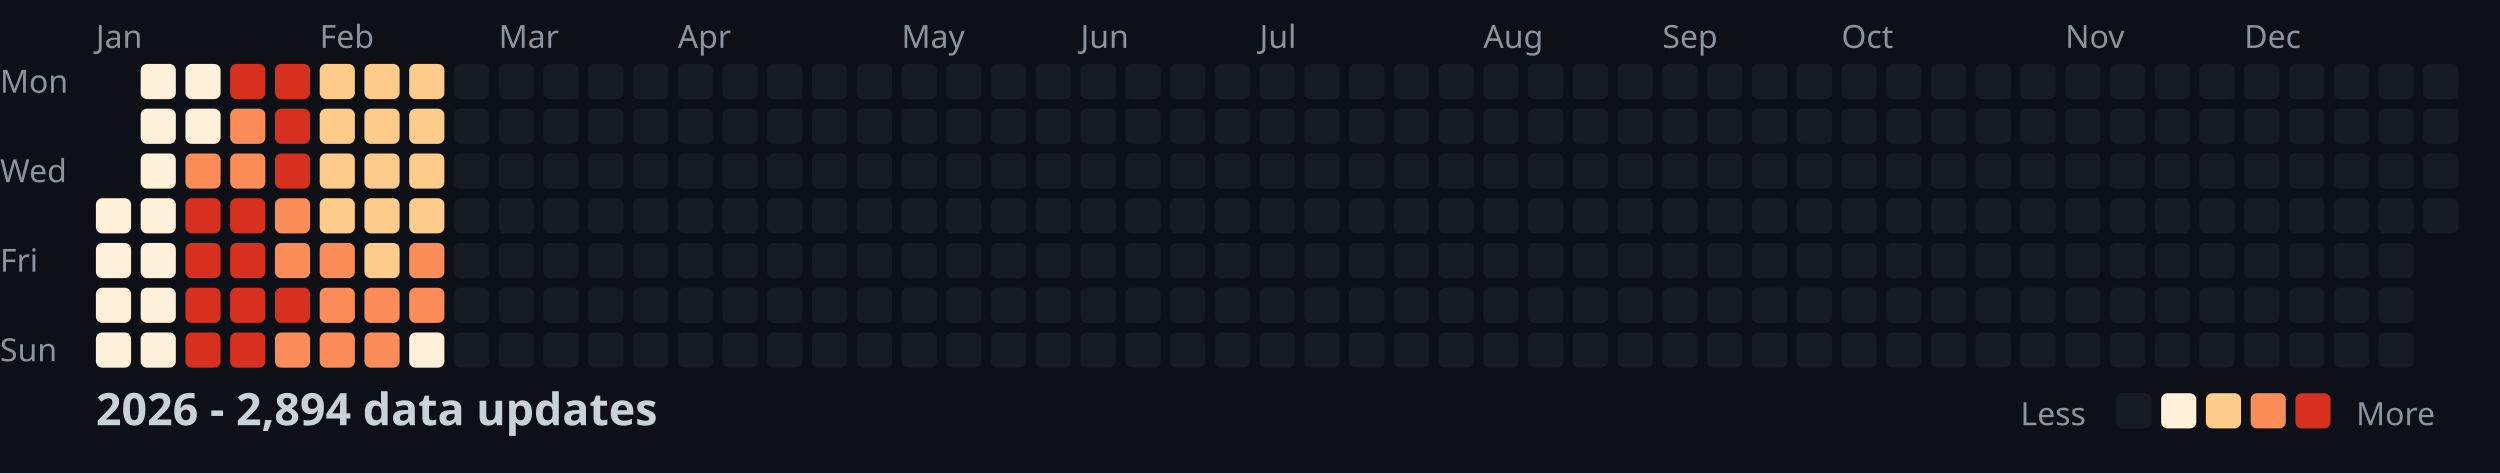
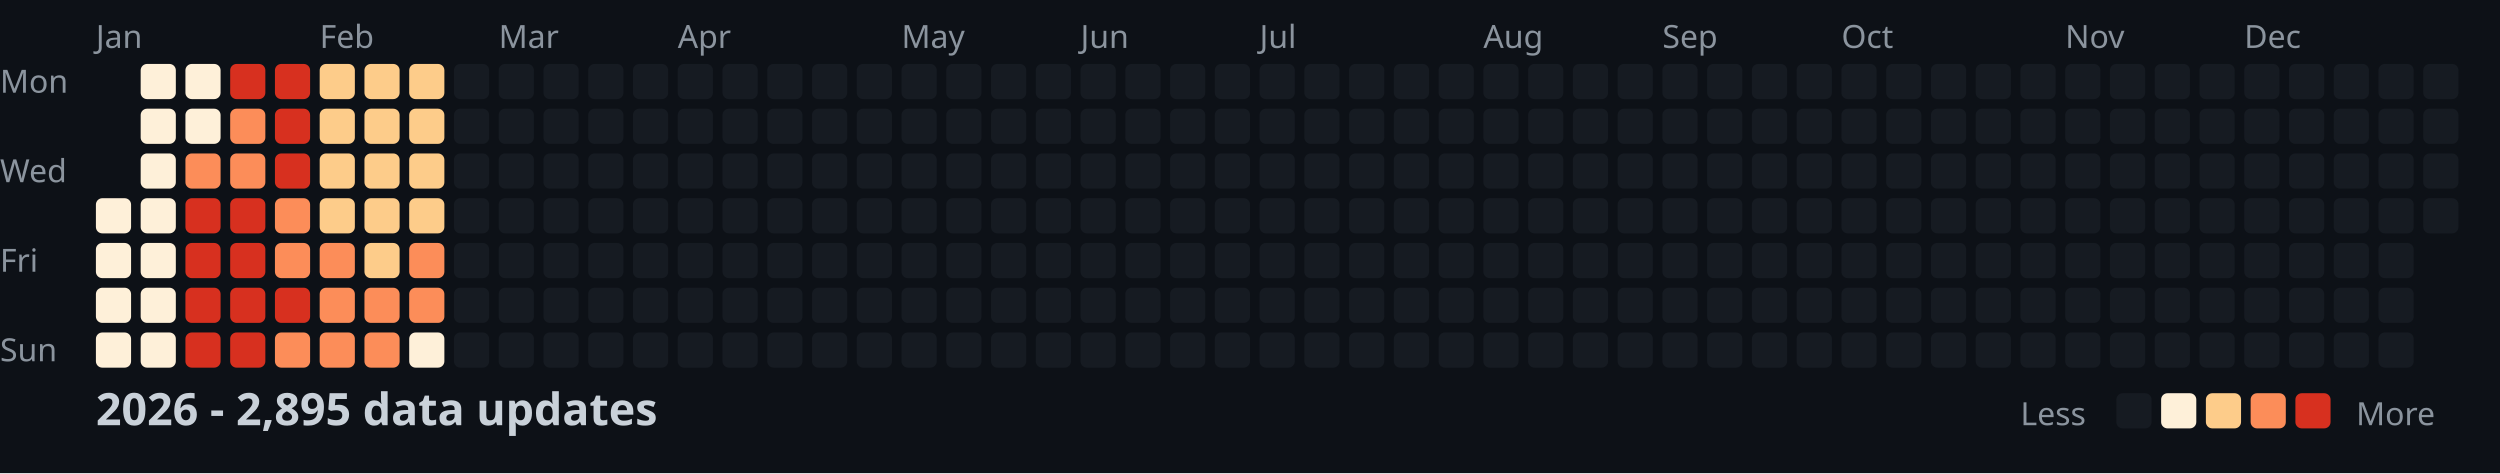
<svg xmlns="http://www.w3.org/2000/svg" width="782" height="148">
  <style>
    .month { font: 10px sans-serif; fill: #8b949e; }
    .day { font: 10px sans-serif; fill: #8b949e; }
    .title { font: bold 14px sans-serif; fill: #c9d1d9; }
    .legend { font: 10px sans-serif; fill: #8b949e; }
  </style>
  <rect width="100%" height="100%" fill="#0d1117" />
  <text x="0" y="29" class="day">Mon</text>
  <text x="0" y="57" class="day">Wed</text>
  <text x="0" y="85" class="day">Fri</text>
  <text x="0" y="113" class="day">Sun</text>
  <text x="30" y="15" class="month">Jan</text>
  <text x="100" y="15" class="month">Feb</text>
  <text x="156" y="15" class="month">Mar</text>
  <text x="212" y="15" class="month">Apr</text>
  <text x="282" y="15" class="month">May</text>
  <text x="338" y="15" class="month">Jun</text>
  <text x="394" y="15" class="month">Jul</text>
  <text x="464" y="15" class="month">Aug</text>
  <text x="520" y="15" class="month">Sep</text>
  <text x="576" y="15" class="month">Oct</text>
  <text x="646" y="15" class="month">Nov</text>
  <text x="702" y="15" class="month">Dec</text>
  <rect x="30" y="62" width="11" height="11" fill="#fef0d9" rx="2" />
  <rect x="30" y="76" width="11" height="11" fill="#fef0d9" rx="2" />
  <rect x="30" y="90" width="11" height="11" fill="#fef0d9" rx="2" />
  <rect x="30" y="104" width="11" height="11" fill="#fef0d9" rx="2" />
  <rect x="44" y="20" width="11" height="11" fill="#fef0d9" rx="2" />
  <rect x="44" y="34" width="11" height="11" fill="#fef0d9" rx="2" />
  <rect x="44" y="48" width="11" height="11" fill="#fef0d9" rx="2" />
  <rect x="44" y="62" width="11" height="11" fill="#fef0d9" rx="2" />
  <rect x="44" y="76" width="11" height="11" fill="#fef0d9" rx="2" />
  <rect x="44" y="90" width="11" height="11" fill="#fef0d9" rx="2" />
  <rect x="44" y="104" width="11" height="11" fill="#fef0d9" rx="2" />
  <rect x="58" y="20" width="11" height="11" fill="#fef0d9" rx="2" />
  <rect x="58" y="34" width="11" height="11" fill="#fef0d9" rx="2" />
  <rect x="58" y="48" width="11" height="11" fill="#fc8d59" rx="2" />
  <rect x="58" y="62" width="11" height="11" fill="#d7301f" rx="2" />
  <rect x="58" y="76" width="11" height="11" fill="#d7301f" rx="2" />
  <rect x="58" y="90" width="11" height="11" fill="#d7301f" rx="2" />
  <rect x="58" y="104" width="11" height="11" fill="#d7301f" rx="2" />
  <rect x="72" y="20" width="11" height="11" fill="#d7301f" rx="2" />
  <rect x="72" y="34" width="11" height="11" fill="#fc8d59" rx="2" />
  <rect x="72" y="48" width="11" height="11" fill="#fc8d59" rx="2" />
  <rect x="72" y="62" width="11" height="11" fill="#d7301f" rx="2" />
  <rect x="72" y="76" width="11" height="11" fill="#d7301f" rx="2" />
  <rect x="72" y="90" width="11" height="11" fill="#d7301f" rx="2" />
  <rect x="72" y="104" width="11" height="11" fill="#d7301f" rx="2" />
  <rect x="86" y="20" width="11" height="11" fill="#d7301f" rx="2" />
  <rect x="86" y="34" width="11" height="11" fill="#d7301f" rx="2" />
  <rect x="86" y="48" width="11" height="11" fill="#d7301f" rx="2" />
  <rect x="86" y="62" width="11" height="11" fill="#fc8d59" rx="2" />
  <rect x="86" y="76" width="11" height="11" fill="#fc8d59" rx="2" />
  <rect x="86" y="90" width="11" height="11" fill="#d7301f" rx="2" />
  <rect x="86" y="104" width="11" height="11" fill="#fc8d59" rx="2" />
  <rect x="100" y="20" width="11" height="11" fill="#fdcc8a" rx="2" />
  <rect x="100" y="34" width="11" height="11" fill="#fdcc8a" rx="2" />
  <rect x="100" y="48" width="11" height="11" fill="#fdcc8a" rx="2" />
  <rect x="100" y="62" width="11" height="11" fill="#fdcc8a" rx="2" />
  <rect x="100" y="76" width="11" height="11" fill="#fc8d59" rx="2" />
  <rect x="100" y="90" width="11" height="11" fill="#fc8d59" rx="2" />
  <rect x="100" y="104" width="11" height="11" fill="#fc8d59" rx="2" />
  <rect x="114" y="20" width="11" height="11" fill="#fdcc8a" rx="2" />
  <rect x="114" y="34" width="11" height="11" fill="#fdcc8a" rx="2" />
  <rect x="114" y="48" width="11" height="11" fill="#fdcc8a" rx="2" />
  <rect x="114" y="62" width="11" height="11" fill="#fdcc8a" rx="2" />
  <rect x="114" y="76" width="11" height="11" fill="#fdcc8a" rx="2" />
  <rect x="114" y="90" width="11" height="11" fill="#fc8d59" rx="2" />
  <rect x="114" y="104" width="11" height="11" fill="#fc8d59" rx="2" />
  <rect x="128" y="20" width="11" height="11" fill="#fdcc8a" rx="2" />
  <rect x="128" y="34" width="11" height="11" fill="#fdcc8a" rx="2" />
  <rect x="128" y="48" width="11" height="11" fill="#fdcc8a" rx="2" />
  <rect x="128" y="62" width="11" height="11" fill="#fdcc8a" rx="2" />
  <rect x="128" y="76" width="11" height="11" fill="#fc8d59" rx="2" />
  <rect x="128" y="90" width="11" height="11" fill="#fc8d59" rx="2" />
  <rect x="128" y="104" width="11" height="11" fill="#fef0d9" rx="2" />
  <rect x="142" y="20" width="11" height="11" fill="#161b22" rx="2" />
  <rect x="142" y="34" width="11" height="11" fill="#161b22" rx="2" />
  <rect x="142" y="48" width="11" height="11" fill="#161b22" rx="2" />
  <rect x="142" y="62" width="11" height="11" fill="#161b22" rx="2" />
  <rect x="142" y="76" width="11" height="11" fill="#161b22" rx="2" />
  <rect x="142" y="90" width="11" height="11" fill="#161b22" rx="2" />
  <rect x="142" y="104" width="11" height="11" fill="#161b22" rx="2" />
  <rect x="156" y="20" width="11" height="11" fill="#161b22" rx="2" />
  <rect x="156" y="34" width="11" height="11" fill="#161b22" rx="2" />
  <rect x="156" y="48" width="11" height="11" fill="#161b22" rx="2" />
  <rect x="156" y="62" width="11" height="11" fill="#161b22" rx="2" />
  <rect x="156" y="76" width="11" height="11" fill="#161b22" rx="2" />
  <rect x="156" y="90" width="11" height="11" fill="#161b22" rx="2" />
  <rect x="156" y="104" width="11" height="11" fill="#161b22" rx="2" />
  <rect x="170" y="20" width="11" height="11" fill="#161b22" rx="2" />
  <rect x="170" y="34" width="11" height="11" fill="#161b22" rx="2" />
  <rect x="170" y="48" width="11" height="11" fill="#161b22" rx="2" />
  <rect x="170" y="62" width="11" height="11" fill="#161b22" rx="2" />
  <rect x="170" y="76" width="11" height="11" fill="#161b22" rx="2" />
  <rect x="170" y="90" width="11" height="11" fill="#161b22" rx="2" />
  <rect x="170" y="104" width="11" height="11" fill="#161b22" rx="2" />
  <rect x="184" y="20" width="11" height="11" fill="#161b22" rx="2" />
  <rect x="184" y="34" width="11" height="11" fill="#161b22" rx="2" />
  <rect x="184" y="48" width="11" height="11" fill="#161b22" rx="2" />
  <rect x="184" y="62" width="11" height="11" fill="#161b22" rx="2" />
  <rect x="184" y="76" width="11" height="11" fill="#161b22" rx="2" />
  <rect x="184" y="90" width="11" height="11" fill="#161b22" rx="2" />
  <rect x="184" y="104" width="11" height="11" fill="#161b22" rx="2" />
  <rect x="198" y="20" width="11" height="11" fill="#161b22" rx="2" />
  <rect x="198" y="34" width="11" height="11" fill="#161b22" rx="2" />
  <rect x="198" y="48" width="11" height="11" fill="#161b22" rx="2" />
  <rect x="198" y="62" width="11" height="11" fill="#161b22" rx="2" />
  <rect x="198" y="76" width="11" height="11" fill="#161b22" rx="2" />
  <rect x="198" y="90" width="11" height="11" fill="#161b22" rx="2" />
  <rect x="198" y="104" width="11" height="11" fill="#161b22" rx="2" />
  <rect x="212" y="20" width="11" height="11" fill="#161b22" rx="2" />
  <rect x="212" y="34" width="11" height="11" fill="#161b22" rx="2" />
  <rect x="212" y="48" width="11" height="11" fill="#161b22" rx="2" />
  <rect x="212" y="62" width="11" height="11" fill="#161b22" rx="2" />
  <rect x="212" y="76" width="11" height="11" fill="#161b22" rx="2" />
  <rect x="212" y="90" width="11" height="11" fill="#161b22" rx="2" />
  <rect x="212" y="104" width="11" height="11" fill="#161b22" rx="2" />
  <rect x="226" y="20" width="11" height="11" fill="#161b22" rx="2" />
  <rect x="226" y="34" width="11" height="11" fill="#161b22" rx="2" />
  <rect x="226" y="48" width="11" height="11" fill="#161b22" rx="2" />
  <rect x="226" y="62" width="11" height="11" fill="#161b22" rx="2" />
  <rect x="226" y="76" width="11" height="11" fill="#161b22" rx="2" />
  <rect x="226" y="90" width="11" height="11" fill="#161b22" rx="2" />
  <rect x="226" y="104" width="11" height="11" fill="#161b22" rx="2" />
  <rect x="240" y="20" width="11" height="11" fill="#161b22" rx="2" />
  <rect x="240" y="34" width="11" height="11" fill="#161b22" rx="2" />
  <rect x="240" y="48" width="11" height="11" fill="#161b22" rx="2" />
  <rect x="240" y="62" width="11" height="11" fill="#161b22" rx="2" />
  <rect x="240" y="76" width="11" height="11" fill="#161b22" rx="2" />
  <rect x="240" y="90" width="11" height="11" fill="#161b22" rx="2" />
  <rect x="240" y="104" width="11" height="11" fill="#161b22" rx="2" />
  <rect x="254" y="20" width="11" height="11" fill="#161b22" rx="2" />
  <rect x="254" y="34" width="11" height="11" fill="#161b22" rx="2" />
  <rect x="254" y="48" width="11" height="11" fill="#161b22" rx="2" />
  <rect x="254" y="62" width="11" height="11" fill="#161b22" rx="2" />
  <rect x="254" y="76" width="11" height="11" fill="#161b22" rx="2" />
  <rect x="254" y="90" width="11" height="11" fill="#161b22" rx="2" />
  <rect x="254" y="104" width="11" height="11" fill="#161b22" rx="2" />
  <rect x="268" y="20" width="11" height="11" fill="#161b22" rx="2" />
  <rect x="268" y="34" width="11" height="11" fill="#161b22" rx="2" />
  <rect x="268" y="48" width="11" height="11" fill="#161b22" rx="2" />
  <rect x="268" y="62" width="11" height="11" fill="#161b22" rx="2" />
  <rect x="268" y="76" width="11" height="11" fill="#161b22" rx="2" />
  <rect x="268" y="90" width="11" height="11" fill="#161b22" rx="2" />
  <rect x="268" y="104" width="11" height="11" fill="#161b22" rx="2" />
  <rect x="282" y="20" width="11" height="11" fill="#161b22" rx="2" />
  <rect x="282" y="34" width="11" height="11" fill="#161b22" rx="2" />
  <rect x="282" y="48" width="11" height="11" fill="#161b22" rx="2" />
  <rect x="282" y="62" width="11" height="11" fill="#161b22" rx="2" />
  <rect x="282" y="76" width="11" height="11" fill="#161b22" rx="2" />
  <rect x="282" y="90" width="11" height="11" fill="#161b22" rx="2" />
  <rect x="282" y="104" width="11" height="11" fill="#161b22" rx="2" />
  <rect x="296" y="20" width="11" height="11" fill="#161b22" rx="2" />
  <rect x="296" y="34" width="11" height="11" fill="#161b22" rx="2" />
  <rect x="296" y="48" width="11" height="11" fill="#161b22" rx="2" />
  <rect x="296" y="62" width="11" height="11" fill="#161b22" rx="2" />
  <rect x="296" y="76" width="11" height="11" fill="#161b22" rx="2" />
  <rect x="296" y="90" width="11" height="11" fill="#161b22" rx="2" />
  <rect x="296" y="104" width="11" height="11" fill="#161b22" rx="2" />
  <rect x="310" y="20" width="11" height="11" fill="#161b22" rx="2" />
  <rect x="310" y="34" width="11" height="11" fill="#161b22" rx="2" />
  <rect x="310" y="48" width="11" height="11" fill="#161b22" rx="2" />
  <rect x="310" y="62" width="11" height="11" fill="#161b22" rx="2" />
  <rect x="310" y="76" width="11" height="11" fill="#161b22" rx="2" />
  <rect x="310" y="90" width="11" height="11" fill="#161b22" rx="2" />
  <rect x="310" y="104" width="11" height="11" fill="#161b22" rx="2" />
  <rect x="324" y="20" width="11" height="11" fill="#161b22" rx="2" />
  <rect x="324" y="34" width="11" height="11" fill="#161b22" rx="2" />
  <rect x="324" y="48" width="11" height="11" fill="#161b22" rx="2" />
  <rect x="324" y="62" width="11" height="11" fill="#161b22" rx="2" />
  <rect x="324" y="76" width="11" height="11" fill="#161b22" rx="2" />
  <rect x="324" y="90" width="11" height="11" fill="#161b22" rx="2" />
  <rect x="324" y="104" width="11" height="11" fill="#161b22" rx="2" />
  <rect x="338" y="20" width="11" height="11" fill="#161b22" rx="2" />
  <rect x="338" y="34" width="11" height="11" fill="#161b22" rx="2" />
  <rect x="338" y="48" width="11" height="11" fill="#161b22" rx="2" />
  <rect x="338" y="62" width="11" height="11" fill="#161b22" rx="2" />
  <rect x="338" y="76" width="11" height="11" fill="#161b22" rx="2" />
  <rect x="338" y="90" width="11" height="11" fill="#161b22" rx="2" />
  <rect x="338" y="104" width="11" height="11" fill="#161b22" rx="2" />
  <rect x="352" y="20" width="11" height="11" fill="#161b22" rx="2" />
  <rect x="352" y="34" width="11" height="11" fill="#161b22" rx="2" />
  <rect x="352" y="48" width="11" height="11" fill="#161b22" rx="2" />
  <rect x="352" y="62" width="11" height="11" fill="#161b22" rx="2" />
  <rect x="352" y="76" width="11" height="11" fill="#161b22" rx="2" />
  <rect x="352" y="90" width="11" height="11" fill="#161b22" rx="2" />
  <rect x="352" y="104" width="11" height="11" fill="#161b22" rx="2" />
  <rect x="366" y="20" width="11" height="11" fill="#161b22" rx="2" />
  <rect x="366" y="34" width="11" height="11" fill="#161b22" rx="2" />
  <rect x="366" y="48" width="11" height="11" fill="#161b22" rx="2" />
  <rect x="366" y="62" width="11" height="11" fill="#161b22" rx="2" />
  <rect x="366" y="76" width="11" height="11" fill="#161b22" rx="2" />
  <rect x="366" y="90" width="11" height="11" fill="#161b22" rx="2" />
  <rect x="366" y="104" width="11" height="11" fill="#161b22" rx="2" />
  <rect x="380" y="20" width="11" height="11" fill="#161b22" rx="2" />
  <rect x="380" y="34" width="11" height="11" fill="#161b22" rx="2" />
  <rect x="380" y="48" width="11" height="11" fill="#161b22" rx="2" />
  <rect x="380" y="62" width="11" height="11" fill="#161b22" rx="2" />
  <rect x="380" y="76" width="11" height="11" fill="#161b22" rx="2" />
  <rect x="380" y="90" width="11" height="11" fill="#161b22" rx="2" />
  <rect x="380" y="104" width="11" height="11" fill="#161b22" rx="2" />
  <rect x="394" y="20" width="11" height="11" fill="#161b22" rx="2" />
  <rect x="394" y="34" width="11" height="11" fill="#161b22" rx="2" />
  <rect x="394" y="48" width="11" height="11" fill="#161b22" rx="2" />
  <rect x="394" y="62" width="11" height="11" fill="#161b22" rx="2" />
  <rect x="394" y="76" width="11" height="11" fill="#161b22" rx="2" />
  <rect x="394" y="90" width="11" height="11" fill="#161b22" rx="2" />
  <rect x="394" y="104" width="11" height="11" fill="#161b22" rx="2" />
  <rect x="408" y="20" width="11" height="11" fill="#161b22" rx="2" />
  <rect x="408" y="34" width="11" height="11" fill="#161b22" rx="2" />
  <rect x="408" y="48" width="11" height="11" fill="#161b22" rx="2" />
  <rect x="408" y="62" width="11" height="11" fill="#161b22" rx="2" />
  <rect x="408" y="76" width="11" height="11" fill="#161b22" rx="2" />
  <rect x="408" y="90" width="11" height="11" fill="#161b22" rx="2" />
  <rect x="408" y="104" width="11" height="11" fill="#161b22" rx="2" />
  <rect x="422" y="20" width="11" height="11" fill="#161b22" rx="2" />
  <rect x="422" y="34" width="11" height="11" fill="#161b22" rx="2" />
  <rect x="422" y="48" width="11" height="11" fill="#161b22" rx="2" />
  <rect x="422" y="62" width="11" height="11" fill="#161b22" rx="2" />
  <rect x="422" y="76" width="11" height="11" fill="#161b22" rx="2" />
  <rect x="422" y="90" width="11" height="11" fill="#161b22" rx="2" />
  <rect x="422" y="104" width="11" height="11" fill="#161b22" rx="2" />
  <rect x="436" y="20" width="11" height="11" fill="#161b22" rx="2" />
  <rect x="436" y="34" width="11" height="11" fill="#161b22" rx="2" />
  <rect x="436" y="48" width="11" height="11" fill="#161b22" rx="2" />
  <rect x="436" y="62" width="11" height="11" fill="#161b22" rx="2" />
  <rect x="436" y="76" width="11" height="11" fill="#161b22" rx="2" />
  <rect x="436" y="90" width="11" height="11" fill="#161b22" rx="2" />
  <rect x="436" y="104" width="11" height="11" fill="#161b22" rx="2" />
  <rect x="450" y="20" width="11" height="11" fill="#161b22" rx="2" />
  <rect x="450" y="34" width="11" height="11" fill="#161b22" rx="2" />
  <rect x="450" y="48" width="11" height="11" fill="#161b22" rx="2" />
  <rect x="450" y="62" width="11" height="11" fill="#161b22" rx="2" />
  <rect x="450" y="76" width="11" height="11" fill="#161b22" rx="2" />
  <rect x="450" y="90" width="11" height="11" fill="#161b22" rx="2" />
  <rect x="450" y="104" width="11" height="11" fill="#161b22" rx="2" />
  <rect x="464" y="20" width="11" height="11" fill="#161b22" rx="2" />
  <rect x="464" y="34" width="11" height="11" fill="#161b22" rx="2" />
  <rect x="464" y="48" width="11" height="11" fill="#161b22" rx="2" />
  <rect x="464" y="62" width="11" height="11" fill="#161b22" rx="2" />
  <rect x="464" y="76" width="11" height="11" fill="#161b22" rx="2" />
  <rect x="464" y="90" width="11" height="11" fill="#161b22" rx="2" />
  <rect x="464" y="104" width="11" height="11" fill="#161b22" rx="2" />
  <rect x="478" y="20" width="11" height="11" fill="#161b22" rx="2" />
  <rect x="478" y="34" width="11" height="11" fill="#161b22" rx="2" />
  <rect x="478" y="48" width="11" height="11" fill="#161b22" rx="2" />
  <rect x="478" y="62" width="11" height="11" fill="#161b22" rx="2" />
  <rect x="478" y="76" width="11" height="11" fill="#161b22" rx="2" />
  <rect x="478" y="90" width="11" height="11" fill="#161b22" rx="2" />
  <rect x="478" y="104" width="11" height="11" fill="#161b22" rx="2" />
  <rect x="492" y="20" width="11" height="11" fill="#161b22" rx="2" />
  <rect x="492" y="34" width="11" height="11" fill="#161b22" rx="2" />
  <rect x="492" y="48" width="11" height="11" fill="#161b22" rx="2" />
  <rect x="492" y="62" width="11" height="11" fill="#161b22" rx="2" />
  <rect x="492" y="76" width="11" height="11" fill="#161b22" rx="2" />
  <rect x="492" y="90" width="11" height="11" fill="#161b22" rx="2" />
  <rect x="492" y="104" width="11" height="11" fill="#161b22" rx="2" />
  <rect x="506" y="20" width="11" height="11" fill="#161b22" rx="2" />
  <rect x="506" y="34" width="11" height="11" fill="#161b22" rx="2" />
  <rect x="506" y="48" width="11" height="11" fill="#161b22" rx="2" />
  <rect x="506" y="62" width="11" height="11" fill="#161b22" rx="2" />
  <rect x="506" y="76" width="11" height="11" fill="#161b22" rx="2" />
  <rect x="506" y="90" width="11" height="11" fill="#161b22" rx="2" />
  <rect x="506" y="104" width="11" height="11" fill="#161b22" rx="2" />
  <rect x="520" y="20" width="11" height="11" fill="#161b22" rx="2" />
  <rect x="520" y="34" width="11" height="11" fill="#161b22" rx="2" />
  <rect x="520" y="48" width="11" height="11" fill="#161b22" rx="2" />
  <rect x="520" y="62" width="11" height="11" fill="#161b22" rx="2" />
  <rect x="520" y="76" width="11" height="11" fill="#161b22" rx="2" />
  <rect x="520" y="90" width="11" height="11" fill="#161b22" rx="2" />
  <rect x="520" y="104" width="11" height="11" fill="#161b22" rx="2" />
  <rect x="534" y="20" width="11" height="11" fill="#161b22" rx="2" />
  <rect x="534" y="34" width="11" height="11" fill="#161b22" rx="2" />
  <rect x="534" y="48" width="11" height="11" fill="#161b22" rx="2" />
  <rect x="534" y="62" width="11" height="11" fill="#161b22" rx="2" />
  <rect x="534" y="76" width="11" height="11" fill="#161b22" rx="2" />
  <rect x="534" y="90" width="11" height="11" fill="#161b22" rx="2" />
  <rect x="534" y="104" width="11" height="11" fill="#161b22" rx="2" />
  <rect x="548" y="20" width="11" height="11" fill="#161b22" rx="2" />
  <rect x="548" y="34" width="11" height="11" fill="#161b22" rx="2" />
  <rect x="548" y="48" width="11" height="11" fill="#161b22" rx="2" />
  <rect x="548" y="62" width="11" height="11" fill="#161b22" rx="2" />
  <rect x="548" y="76" width="11" height="11" fill="#161b22" rx="2" />
  <rect x="548" y="90" width="11" height="11" fill="#161b22" rx="2" />
  <rect x="548" y="104" width="11" height="11" fill="#161b22" rx="2" />
  <rect x="562" y="20" width="11" height="11" fill="#161b22" rx="2" />
  <rect x="562" y="34" width="11" height="11" fill="#161b22" rx="2" />
  <rect x="562" y="48" width="11" height="11" fill="#161b22" rx="2" />
  <rect x="562" y="62" width="11" height="11" fill="#161b22" rx="2" />
  <rect x="562" y="76" width="11" height="11" fill="#161b22" rx="2" />
  <rect x="562" y="90" width="11" height="11" fill="#161b22" rx="2" />
  <rect x="562" y="104" width="11" height="11" fill="#161b22" rx="2" />
  <rect x="576" y="20" width="11" height="11" fill="#161b22" rx="2" />
  <rect x="576" y="34" width="11" height="11" fill="#161b22" rx="2" />
  <rect x="576" y="48" width="11" height="11" fill="#161b22" rx="2" />
  <rect x="576" y="62" width="11" height="11" fill="#161b22" rx="2" />
  <rect x="576" y="76" width="11" height="11" fill="#161b22" rx="2" />
  <rect x="576" y="90" width="11" height="11" fill="#161b22" rx="2" />
  <rect x="576" y="104" width="11" height="11" fill="#161b22" rx="2" />
  <rect x="590" y="20" width="11" height="11" fill="#161b22" rx="2" />
  <rect x="590" y="34" width="11" height="11" fill="#161b22" rx="2" />
  <rect x="590" y="48" width="11" height="11" fill="#161b22" rx="2" />
  <rect x="590" y="62" width="11" height="11" fill="#161b22" rx="2" />
  <rect x="590" y="76" width="11" height="11" fill="#161b22" rx="2" />
  <rect x="590" y="90" width="11" height="11" fill="#161b22" rx="2" />
  <rect x="590" y="104" width="11" height="11" fill="#161b22" rx="2" />
  <rect x="604" y="20" width="11" height="11" fill="#161b22" rx="2" />
  <rect x="604" y="34" width="11" height="11" fill="#161b22" rx="2" />
  <rect x="604" y="48" width="11" height="11" fill="#161b22" rx="2" />
  <rect x="604" y="62" width="11" height="11" fill="#161b22" rx="2" />
  <rect x="604" y="76" width="11" height="11" fill="#161b22" rx="2" />
  <rect x="604" y="90" width="11" height="11" fill="#161b22" rx="2" />
  <rect x="604" y="104" width="11" height="11" fill="#161b22" rx="2" />
  <rect x="618" y="20" width="11" height="11" fill="#161b22" rx="2" />
  <rect x="618" y="34" width="11" height="11" fill="#161b22" rx="2" />
  <rect x="618" y="48" width="11" height="11" fill="#161b22" rx="2" />
  <rect x="618" y="62" width="11" height="11" fill="#161b22" rx="2" />
  <rect x="618" y="76" width="11" height="11" fill="#161b22" rx="2" />
  <rect x="618" y="90" width="11" height="11" fill="#161b22" rx="2" />
  <rect x="618" y="104" width="11" height="11" fill="#161b22" rx="2" />
  <rect x="632" y="20" width="11" height="11" fill="#161b22" rx="2" />
  <rect x="632" y="34" width="11" height="11" fill="#161b22" rx="2" />
  <rect x="632" y="48" width="11" height="11" fill="#161b22" rx="2" />
  <rect x="632" y="62" width="11" height="11" fill="#161b22" rx="2" />
  <rect x="632" y="76" width="11" height="11" fill="#161b22" rx="2" />
  <rect x="632" y="90" width="11" height="11" fill="#161b22" rx="2" />
  <rect x="632" y="104" width="11" height="11" fill="#161b22" rx="2" />
  <rect x="646" y="20" width="11" height="11" fill="#161b22" rx="2" />
  <rect x="646" y="34" width="11" height="11" fill="#161b22" rx="2" />
  <rect x="646" y="48" width="11" height="11" fill="#161b22" rx="2" />
  <rect x="646" y="62" width="11" height="11" fill="#161b22" rx="2" />
  <rect x="646" y="76" width="11" height="11" fill="#161b22" rx="2" />
  <rect x="646" y="90" width="11" height="11" fill="#161b22" rx="2" />
  <rect x="646" y="104" width="11" height="11" fill="#161b22" rx="2" />
  <rect x="660" y="20" width="11" height="11" fill="#161b22" rx="2" />
  <rect x="660" y="34" width="11" height="11" fill="#161b22" rx="2" />
  <rect x="660" y="48" width="11" height="11" fill="#161b22" rx="2" />
  <rect x="660" y="62" width="11" height="11" fill="#161b22" rx="2" />
  <rect x="660" y="76" width="11" height="11" fill="#161b22" rx="2" />
  <rect x="660" y="90" width="11" height="11" fill="#161b22" rx="2" />
  <rect x="660" y="104" width="11" height="11" fill="#161b22" rx="2" />
  <rect x="674" y="20" width="11" height="11" fill="#161b22" rx="2" />
  <rect x="674" y="34" width="11" height="11" fill="#161b22" rx="2" />
  <rect x="674" y="48" width="11" height="11" fill="#161b22" rx="2" />
  <rect x="674" y="62" width="11" height="11" fill="#161b22" rx="2" />
  <rect x="674" y="76" width="11" height="11" fill="#161b22" rx="2" />
  <rect x="674" y="90" width="11" height="11" fill="#161b22" rx="2" />
  <rect x="674" y="104" width="11" height="11" fill="#161b22" rx="2" />
  <rect x="688" y="20" width="11" height="11" fill="#161b22" rx="2" />
  <rect x="688" y="34" width="11" height="11" fill="#161b22" rx="2" />
  <rect x="688" y="48" width="11" height="11" fill="#161b22" rx="2" />
  <rect x="688" y="62" width="11" height="11" fill="#161b22" rx="2" />
  <rect x="688" y="76" width="11" height="11" fill="#161b22" rx="2" />
  <rect x="688" y="90" width="11" height="11" fill="#161b22" rx="2" />
  <rect x="688" y="104" width="11" height="11" fill="#161b22" rx="2" />
  <rect x="702" y="20" width="11" height="11" fill="#161b22" rx="2" />
  <rect x="702" y="34" width="11" height="11" fill="#161b22" rx="2" />
  <rect x="702" y="48" width="11" height="11" fill="#161b22" rx="2" />
  <rect x="702" y="62" width="11" height="11" fill="#161b22" rx="2" />
  <rect x="702" y="76" width="11" height="11" fill="#161b22" rx="2" />
  <rect x="702" y="90" width="11" height="11" fill="#161b22" rx="2" />
  <rect x="702" y="104" width="11" height="11" fill="#161b22" rx="2" />
  <rect x="716" y="20" width="11" height="11" fill="#161b22" rx="2" />
  <rect x="716" y="34" width="11" height="11" fill="#161b22" rx="2" />
  <rect x="716" y="48" width="11" height="11" fill="#161b22" rx="2" />
  <rect x="716" y="62" width="11" height="11" fill="#161b22" rx="2" />
  <rect x="716" y="76" width="11" height="11" fill="#161b22" rx="2" />
  <rect x="716" y="90" width="11" height="11" fill="#161b22" rx="2" />
  <rect x="716" y="104" width="11" height="11" fill="#161b22" rx="2" />
  <rect x="730" y="20" width="11" height="11" fill="#161b22" rx="2" />
  <rect x="730" y="34" width="11" height="11" fill="#161b22" rx="2" />
  <rect x="730" y="48" width="11" height="11" fill="#161b22" rx="2" />
  <rect x="730" y="62" width="11" height="11" fill="#161b22" rx="2" />
  <rect x="730" y="76" width="11" height="11" fill="#161b22" rx="2" />
  <rect x="730" y="90" width="11" height="11" fill="#161b22" rx="2" />
  <rect x="730" y="104" width="11" height="11" fill="#161b22" rx="2" />
  <rect x="744" y="20" width="11" height="11" fill="#161b22" rx="2" />
  <rect x="744" y="34" width="11" height="11" fill="#161b22" rx="2" />
  <rect x="744" y="48" width="11" height="11" fill="#161b22" rx="2" />
  <rect x="744" y="62" width="11" height="11" fill="#161b22" rx="2" />
  <rect x="744" y="76" width="11" height="11" fill="#161b22" rx="2" />
  <rect x="744" y="90" width="11" height="11" fill="#161b22" rx="2" />
  <rect x="744" y="104" width="11" height="11" fill="#161b22" rx="2" />
  <rect x="758" y="20" width="11" height="11" fill="#161b22" rx="2" />
  <rect x="758" y="34" width="11" height="11" fill="#161b22" rx="2" />
  <rect x="758" y="48" width="11" height="11" fill="#161b22" rx="2" />
  <rect x="758" y="62" width="11" height="11" fill="#161b22" rx="2" />
-   <text x="30" y="133" class="title">2026 - 2,894 data updates</text>
+   <text x="30" y="133" class="title">2026 - 2,895 data updates</text>
  <text x="632" y="133" class="legend">Less</text>
  <rect x="662" y="123" width="11" height="11" fill="#161b22" rx="2" />
  <rect x="676" y="123" width="11" height="11" fill="#fef0d9" rx="2" />
  <rect x="690" y="123" width="11" height="11" fill="#fdcc8a" rx="2" />
  <rect x="704" y="123" width="11" height="11" fill="#fc8d59" rx="2" />
  <rect x="718" y="123" width="11" height="11" fill="#d7301f" rx="2" />
  <text x="737" y="133" class="legend">More</text>
</svg>
